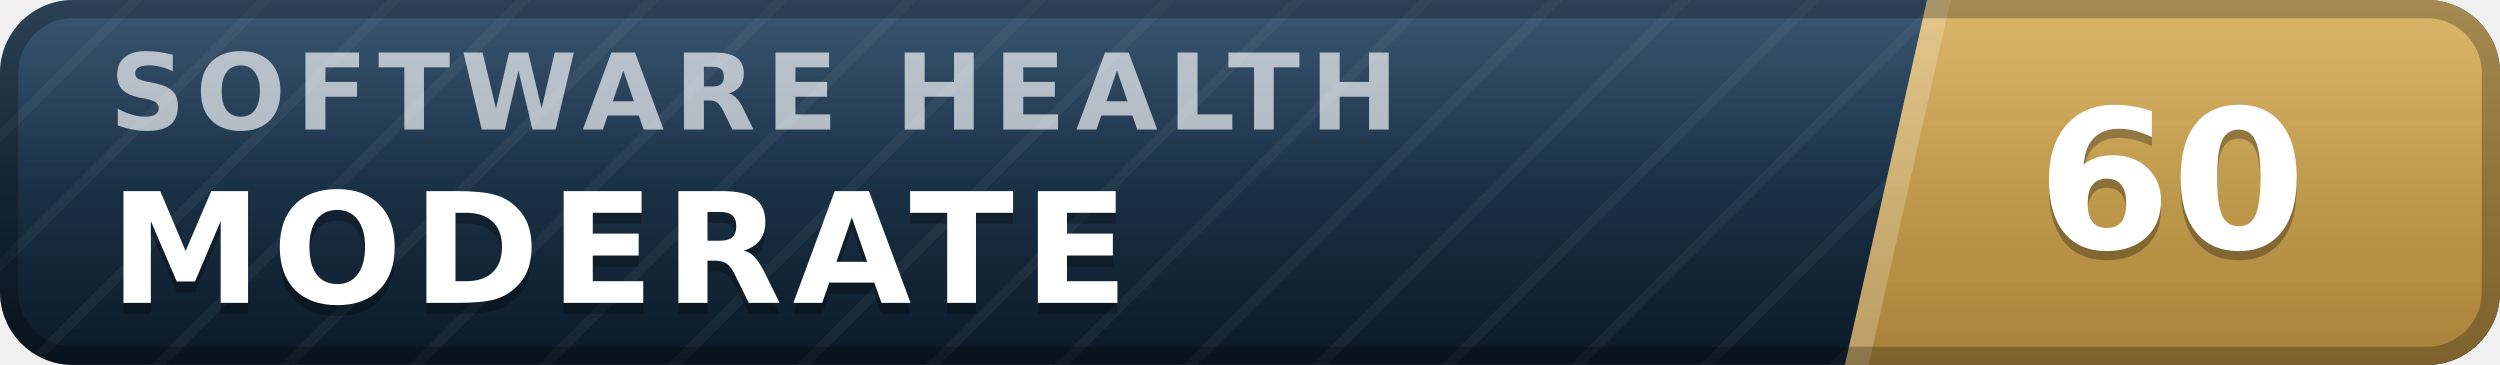
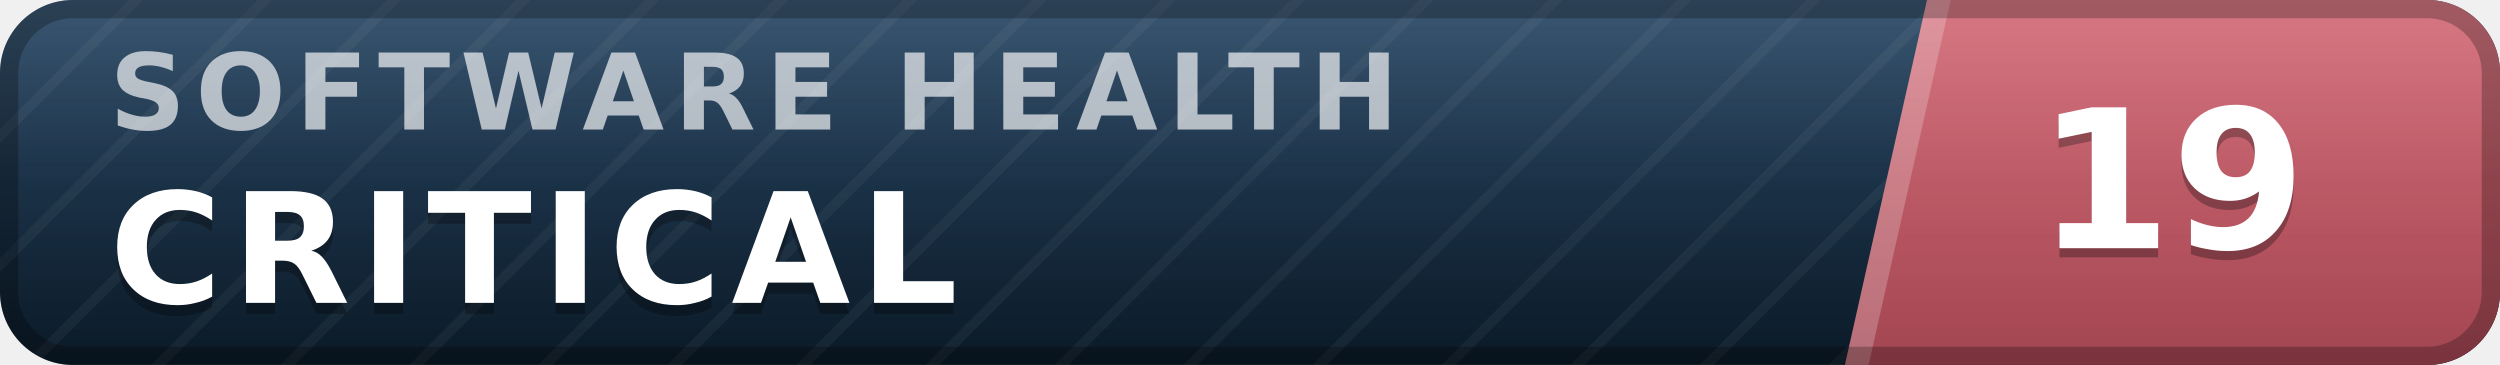
- <svg xmlns="http://www.w3.org/2000/svg" width="137" height="20" viewBox="0 0 137 20" role="img" aria-label="inspect.software software health index 60 of 100, moderate" font-family="Verdana,DejaVu Sans,Geneva,sans-serif">
+ <svg xmlns="http://www.w3.org/2000/svg" width="137" height="20" viewBox="0 0 137 20" role="img" aria-label="inspect.software software health index 19 of 100, critical" font-family="Verdana,DejaVu Sans,Geneva,sans-serif">
  <defs>
    <linearGradient id="plate" x1="0" y1="0" x2="0" y2="1">
      <stop offset="0" stop-color="#1d3d5c" />
      <stop offset="1" stop-color="#0a1926" />
    </linearGradient>
    <linearGradient id="endplate" x1="0" y1="0" x2="0" y2="1">
-       <stop offset="0" stop-color="#d5ac55" />
-       <stop offset="1" stop-color="#a8823a" />
+       <stop offset="0" stop-color="#d16471" />
+       <stop offset="1" stop-color="#a34551" />
    </linearGradient>
    <linearGradient id="gloss" x1="0" y1="0" x2="0" y2="1">
      <stop offset="0" stop-color="#fff" stop-opacity=".13" />
      <stop offset=".5" stop-color="#fff" stop-opacity=".03" />
      <stop offset="1" stop-color="#fff" stop-opacity="0" />
    </linearGradient>
    <pattern id="guilloche" width="5" height="5" patternUnits="userSpaceOnUse" patternTransform="rotate(45)">
      <line x1="0" y1="0" x2="0" y2="5" stroke="#fff" stroke-opacity=".045" stroke-width="1.1" />
    </pattern>
    <clipPath id="rounded">
      <rect width="137" height="20" rx="4" />
    </clipPath>
  </defs>
  <g clip-path="url(#rounded)">
    <rect width="137" height="20" fill="url(#plate)" />
    <rect width="137" height="20" fill="url(#guilloche)" />
    <polygon points="105.6,0 137,0 137,20 101.1,20" fill="url(#endplate)" />
    <polygon points="105.6,0 106.9,0 102.4,20 101.1,20" fill="#fff" fill-opacity=".22" />
    <text x="6.0" y="7.1" font-size="5.8" letter-spacing="0.55" fill="#fff" fill-opacity=".66" font-weight="bold" textLength="76.3" lengthAdjust="spacing">SOFTWARE HEALTH</text>
-     <text x="6.0" y="17.2" font-size="8.4" fill="#000" fill-opacity=".3" font-weight="bold" letter-spacing="0.55" textLength="59.5" lengthAdjust="spacing">MODERATE</text>
-     <text x="6.0" y="16.6" font-size="8.4" fill="#fff" font-weight="bold" letter-spacing="0.55" textLength="59.5" lengthAdjust="spacing">MODERATE</text>
-     <text x="119.0" y="14.1" font-size="10.6" fill="#000" fill-opacity=".3" font-weight="bold" text-anchor="middle">60</text>
-     <text x="119.0" y="13.6" font-size="10.6" fill="#fff" font-weight="bold" text-anchor="middle">60</text>
+     <text x="6.0" y="17.2" font-size="8.4" fill="#000" fill-opacity=".3" font-weight="bold" letter-spacing="0.55" textLength="50.4" lengthAdjust="spacing">CRITICAL</text>
+     <text x="6.0" y="16.6" font-size="8.4" fill="#fff" font-weight="bold" letter-spacing="0.55" textLength="50.4" lengthAdjust="spacing">CRITICAL</text>
+     <text x="119.0" y="14.1" font-size="10.6" fill="#000" fill-opacity=".3" font-weight="bold" text-anchor="middle">19</text>
+     <text x="119.0" y="13.6" font-size="10.6" fill="#fff" font-weight="bold" text-anchor="middle">19</text>
    <rect width="137" height="20" fill="url(#gloss)" />
  </g>
  <rect x=".5" y=".5" width="136" height="19" rx="3.5" fill="none" stroke="#000" stroke-opacity=".25" />
</svg>
